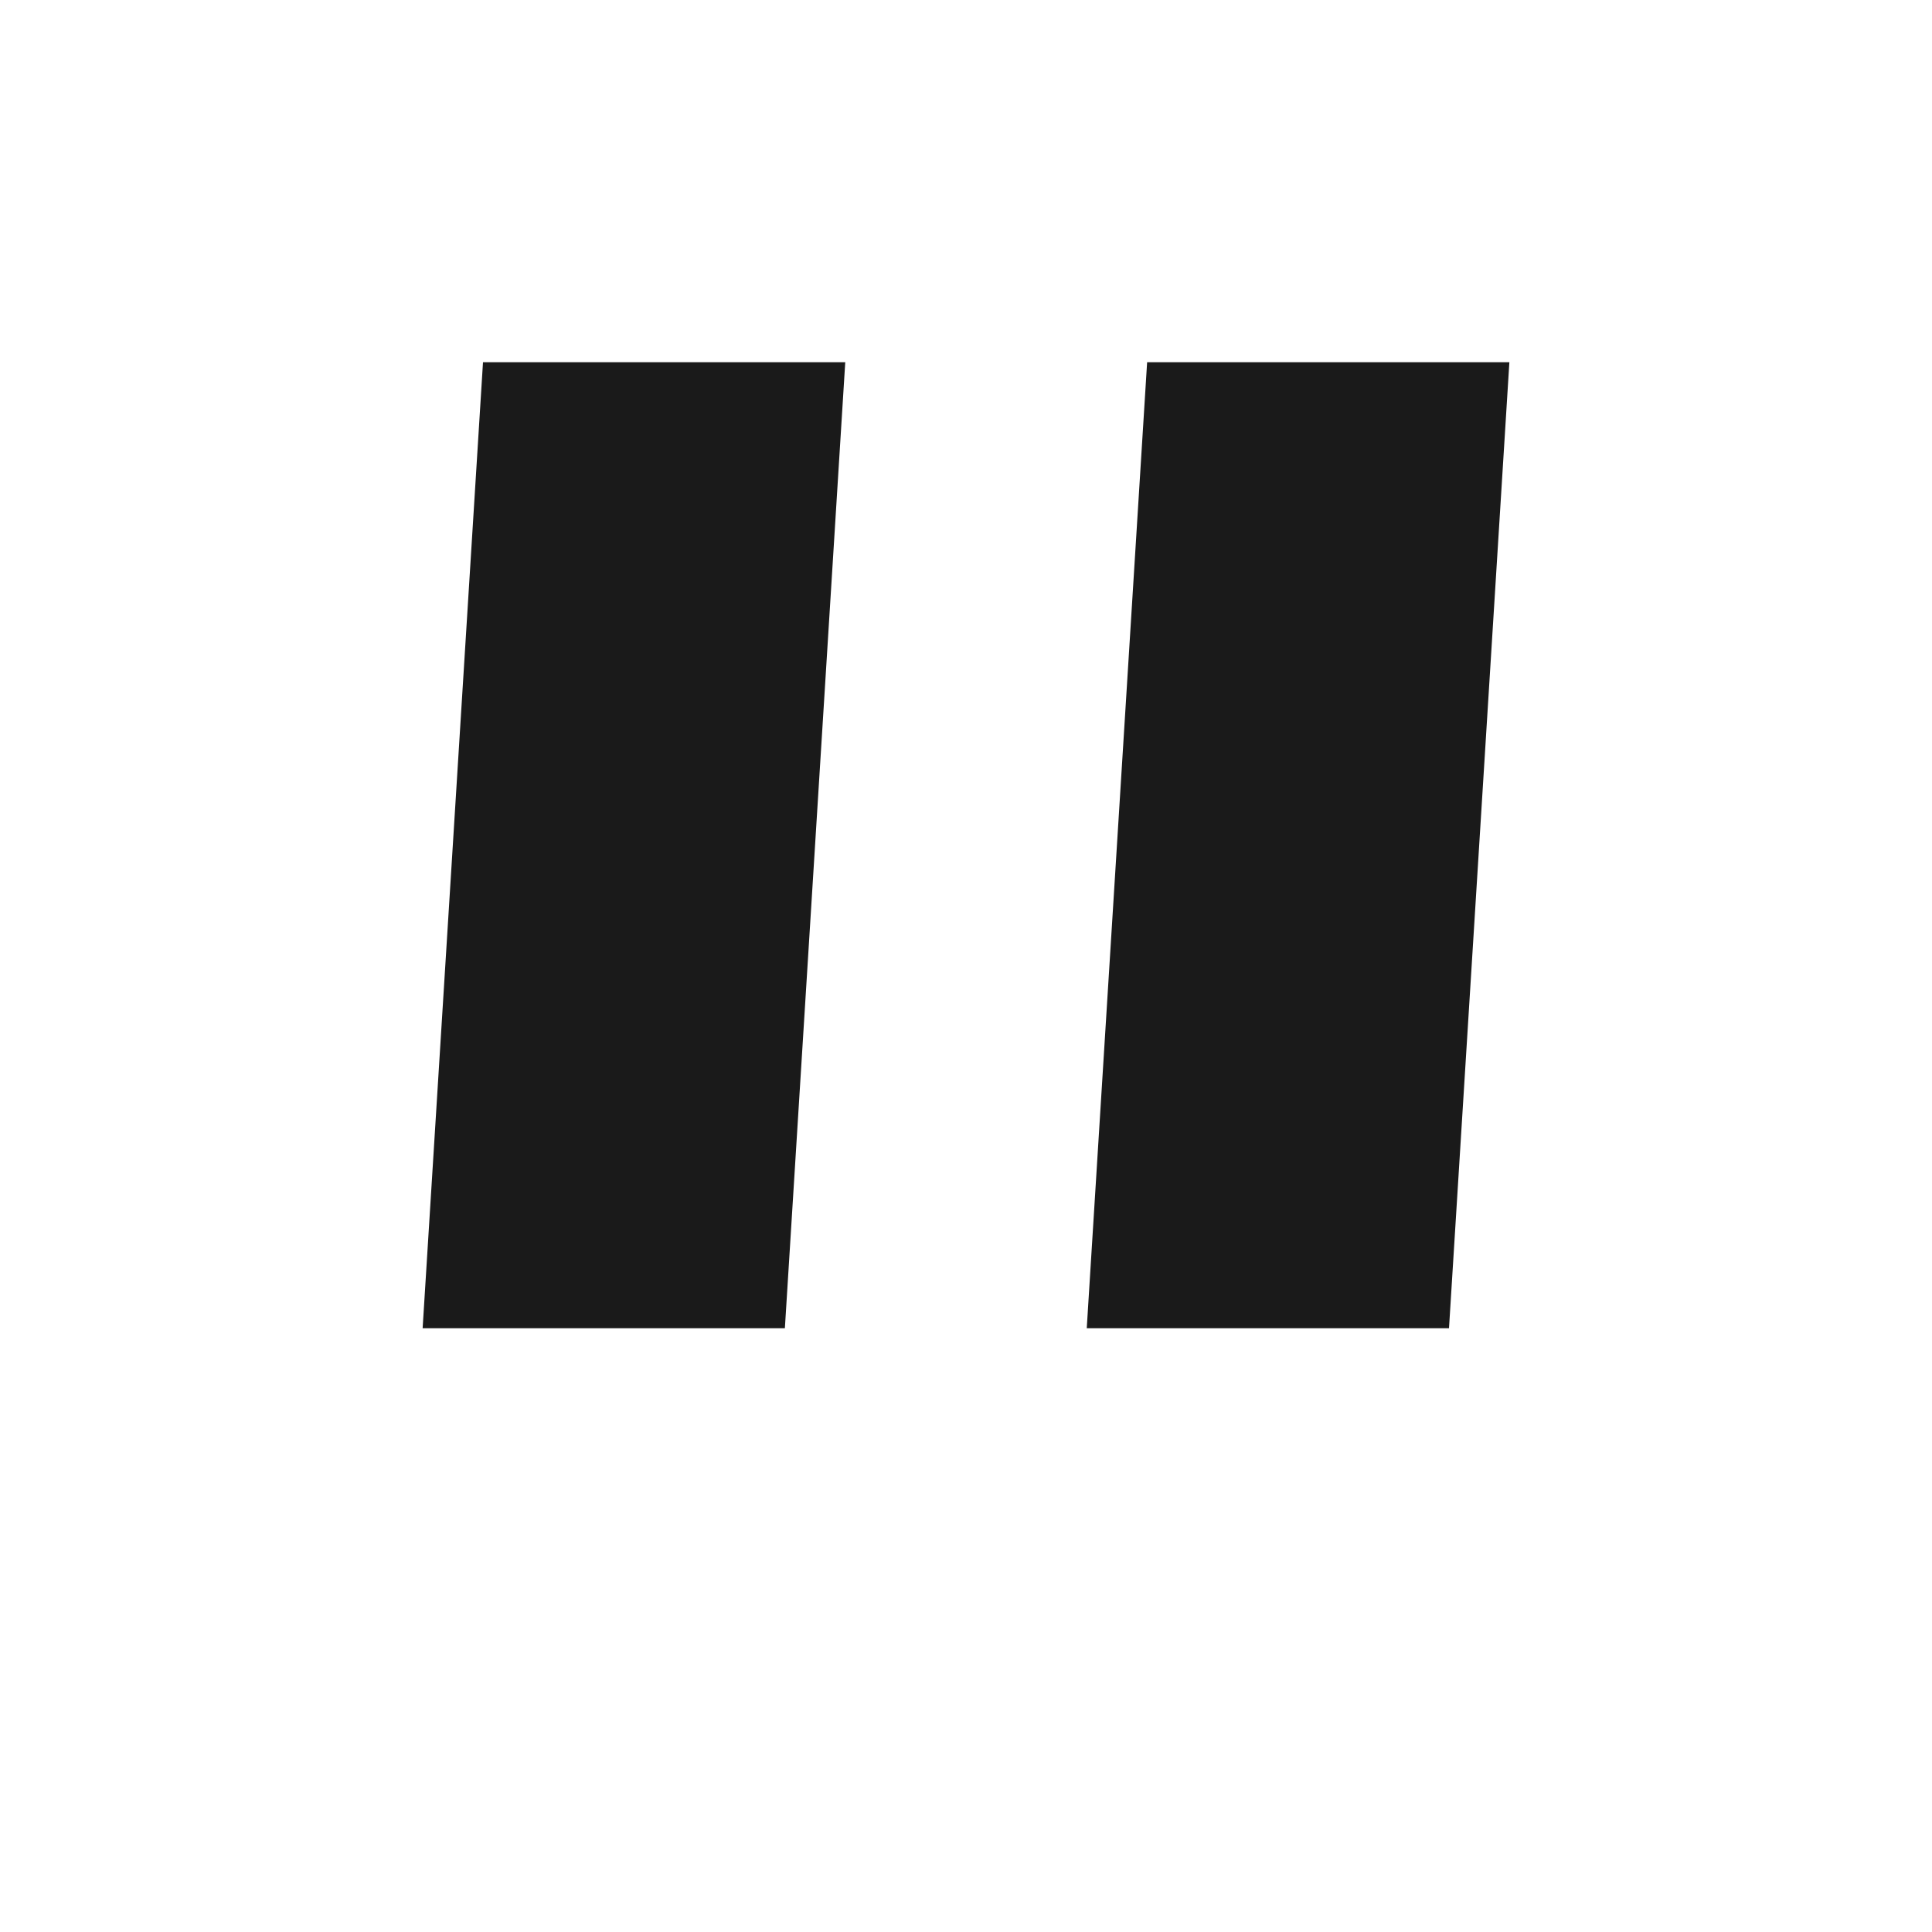
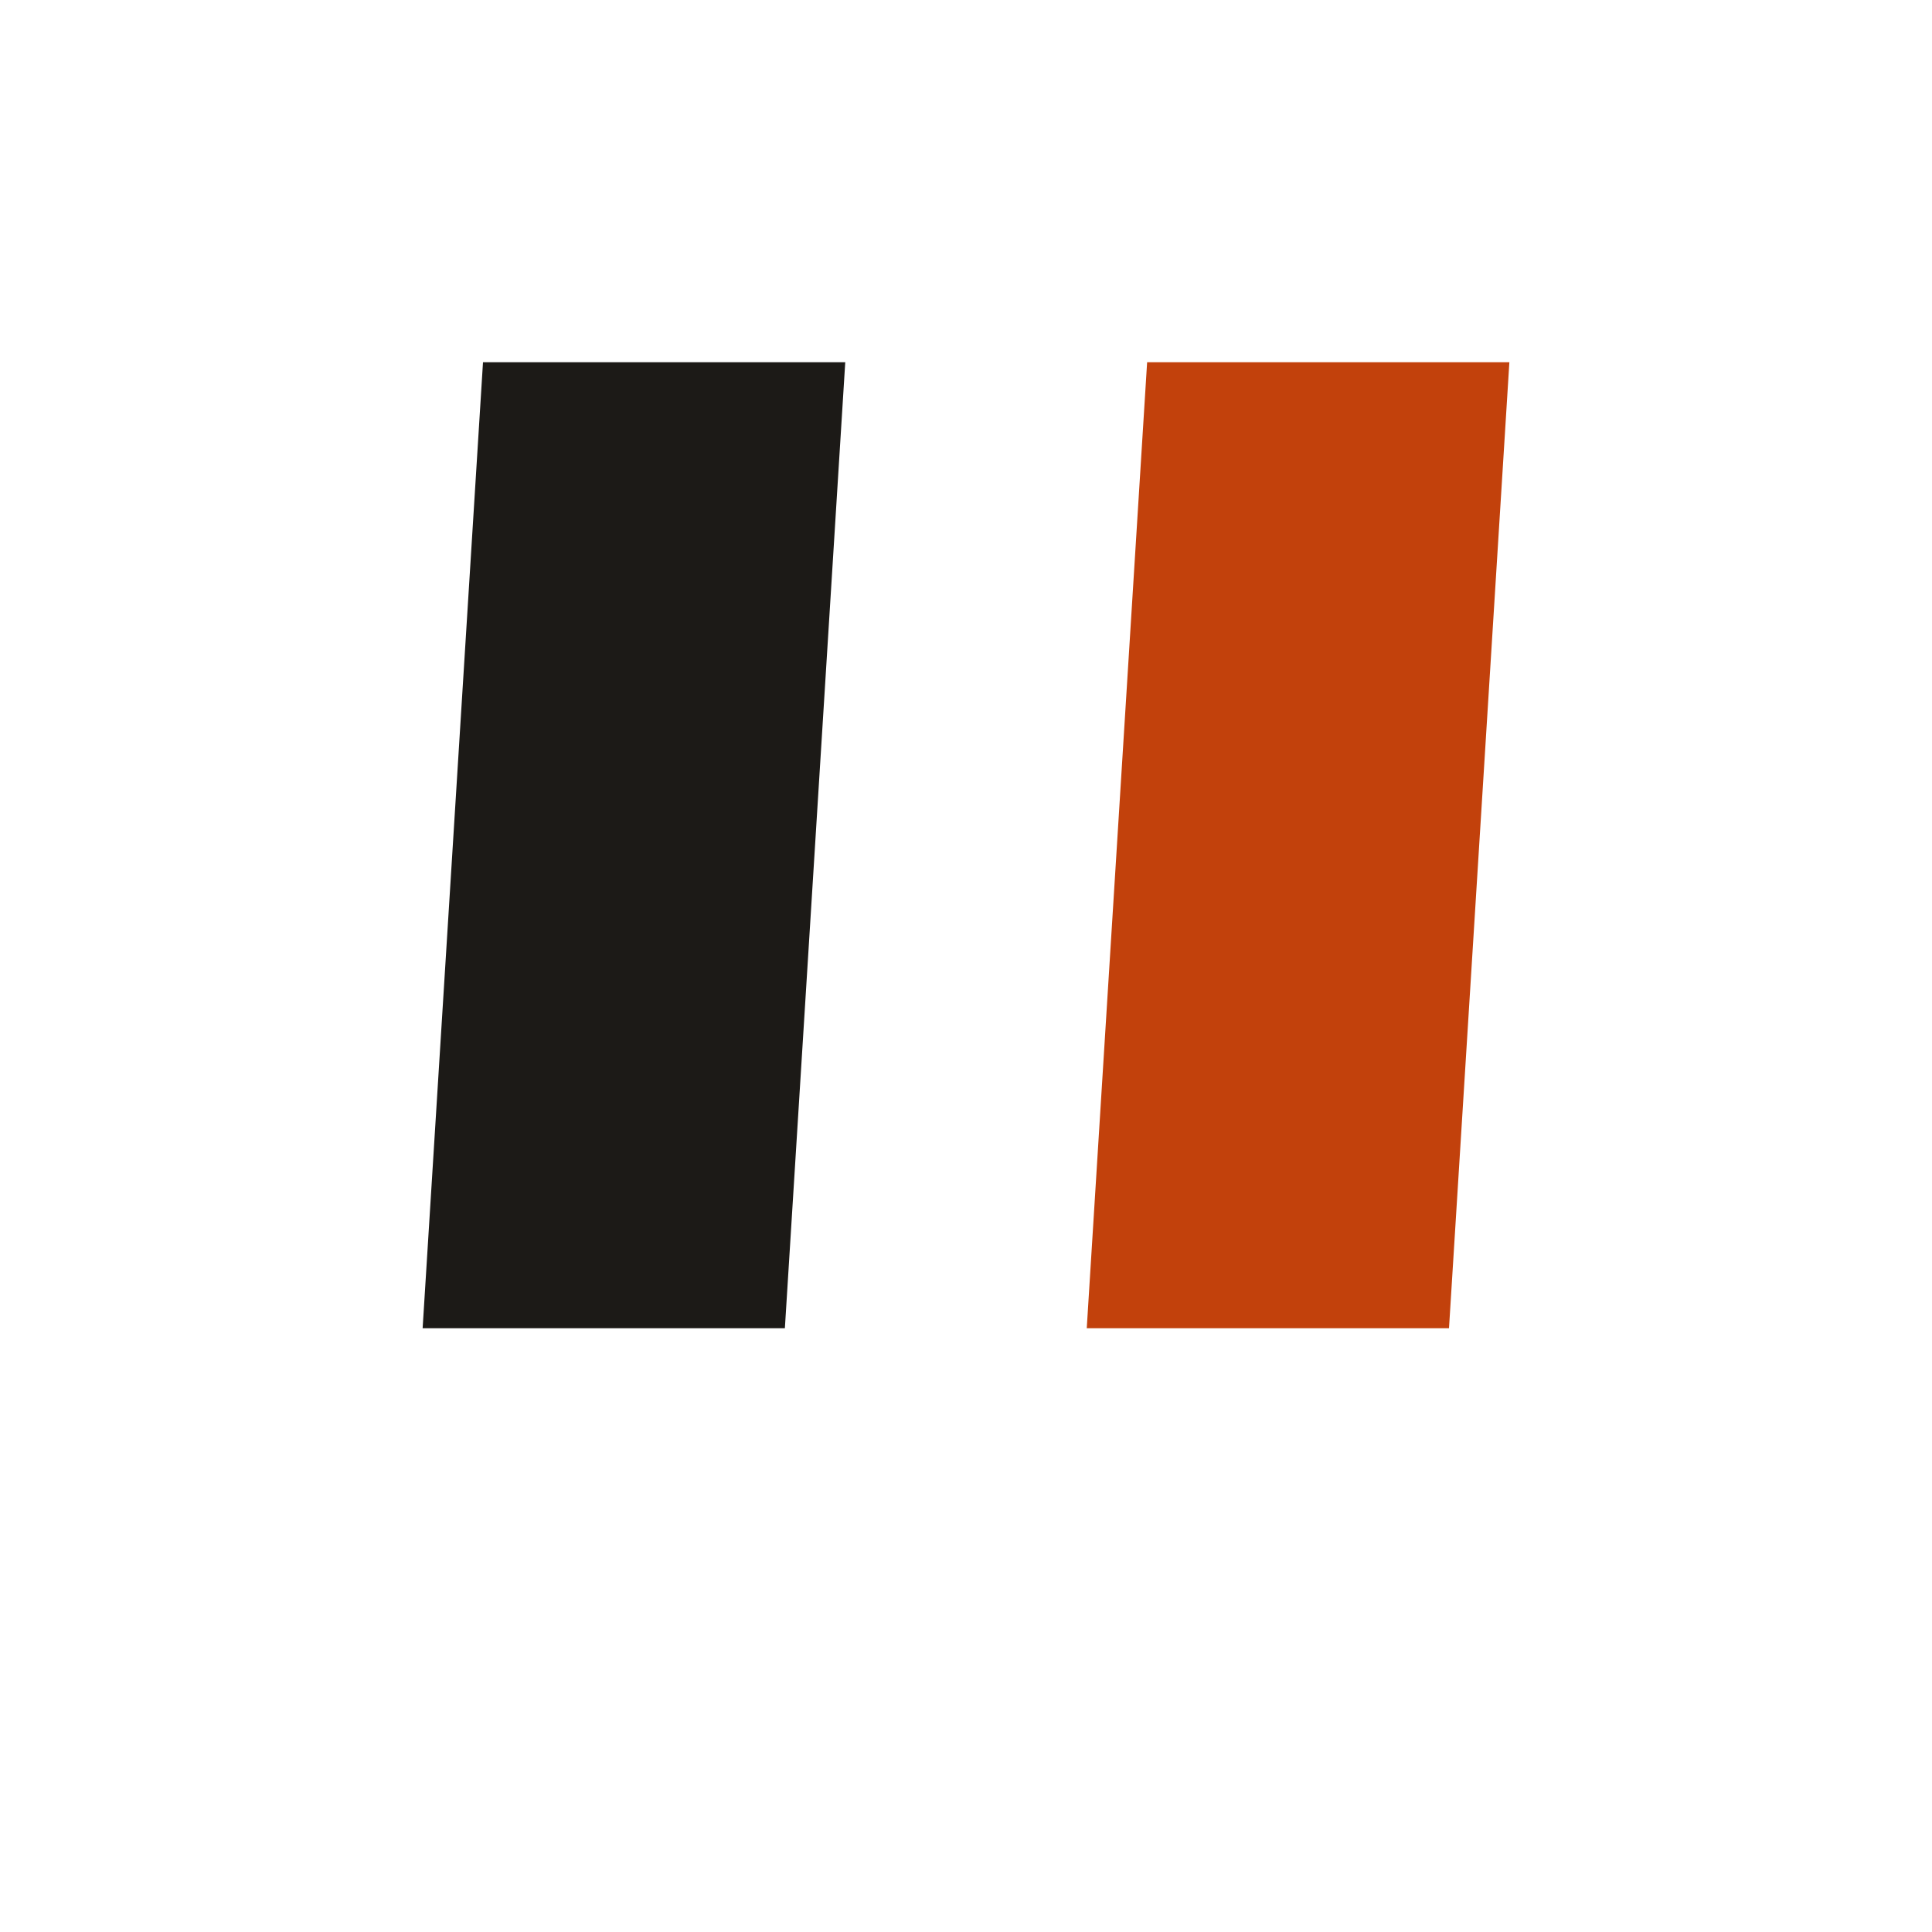
- <svg xmlns="http://www.w3.org/2000/svg" viewBox="0 0 32 32" fill="#1a1a1a">
+ <svg xmlns="http://www.w3.org/2000/svg" viewBox="0 0 32 32" fill="#1c1a17">
  <path d="M8 6 L14 6 L13 22 L7 22 Z" />
-   <path d="M19 6 L25 6 L24 22 L18 22 Z" />
+   <path d="M19 6 L25 6 L24 22 L18 22 Z" fill="#c2410c" />
</svg>
